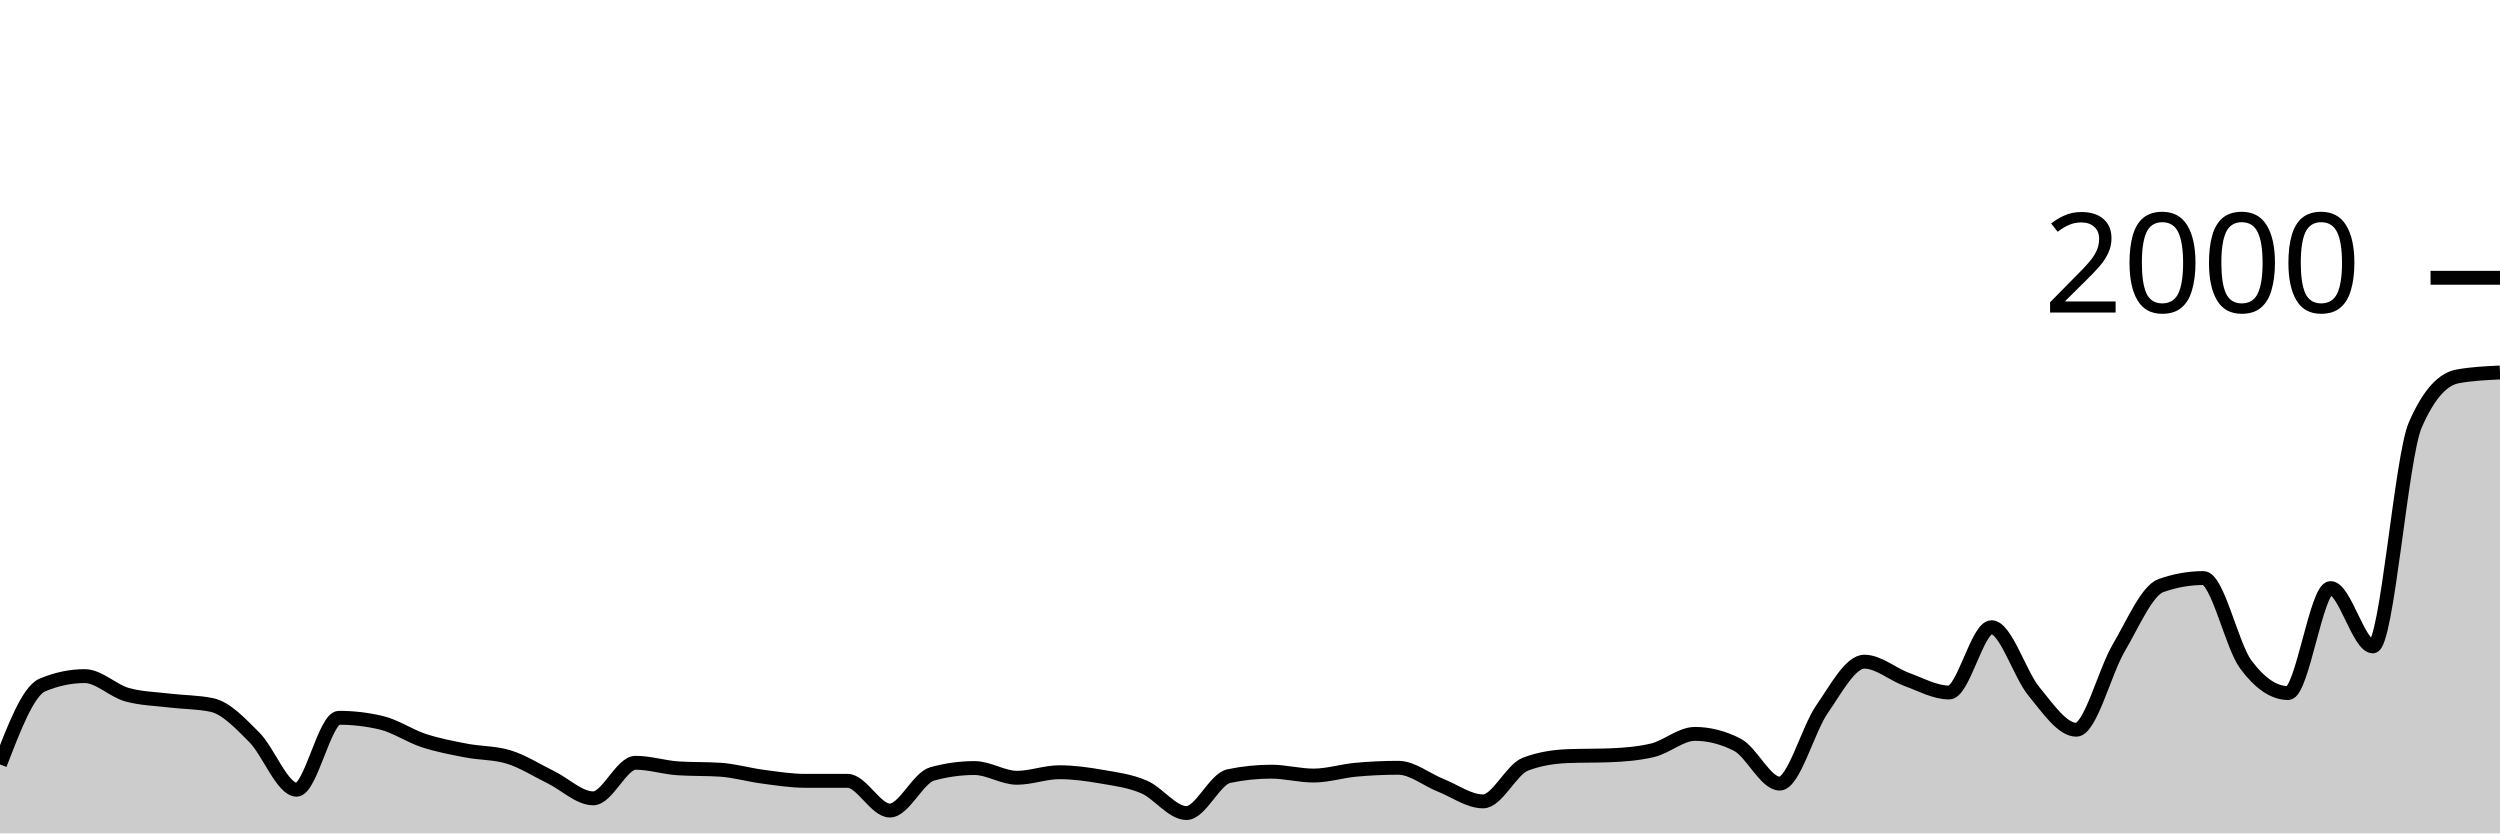
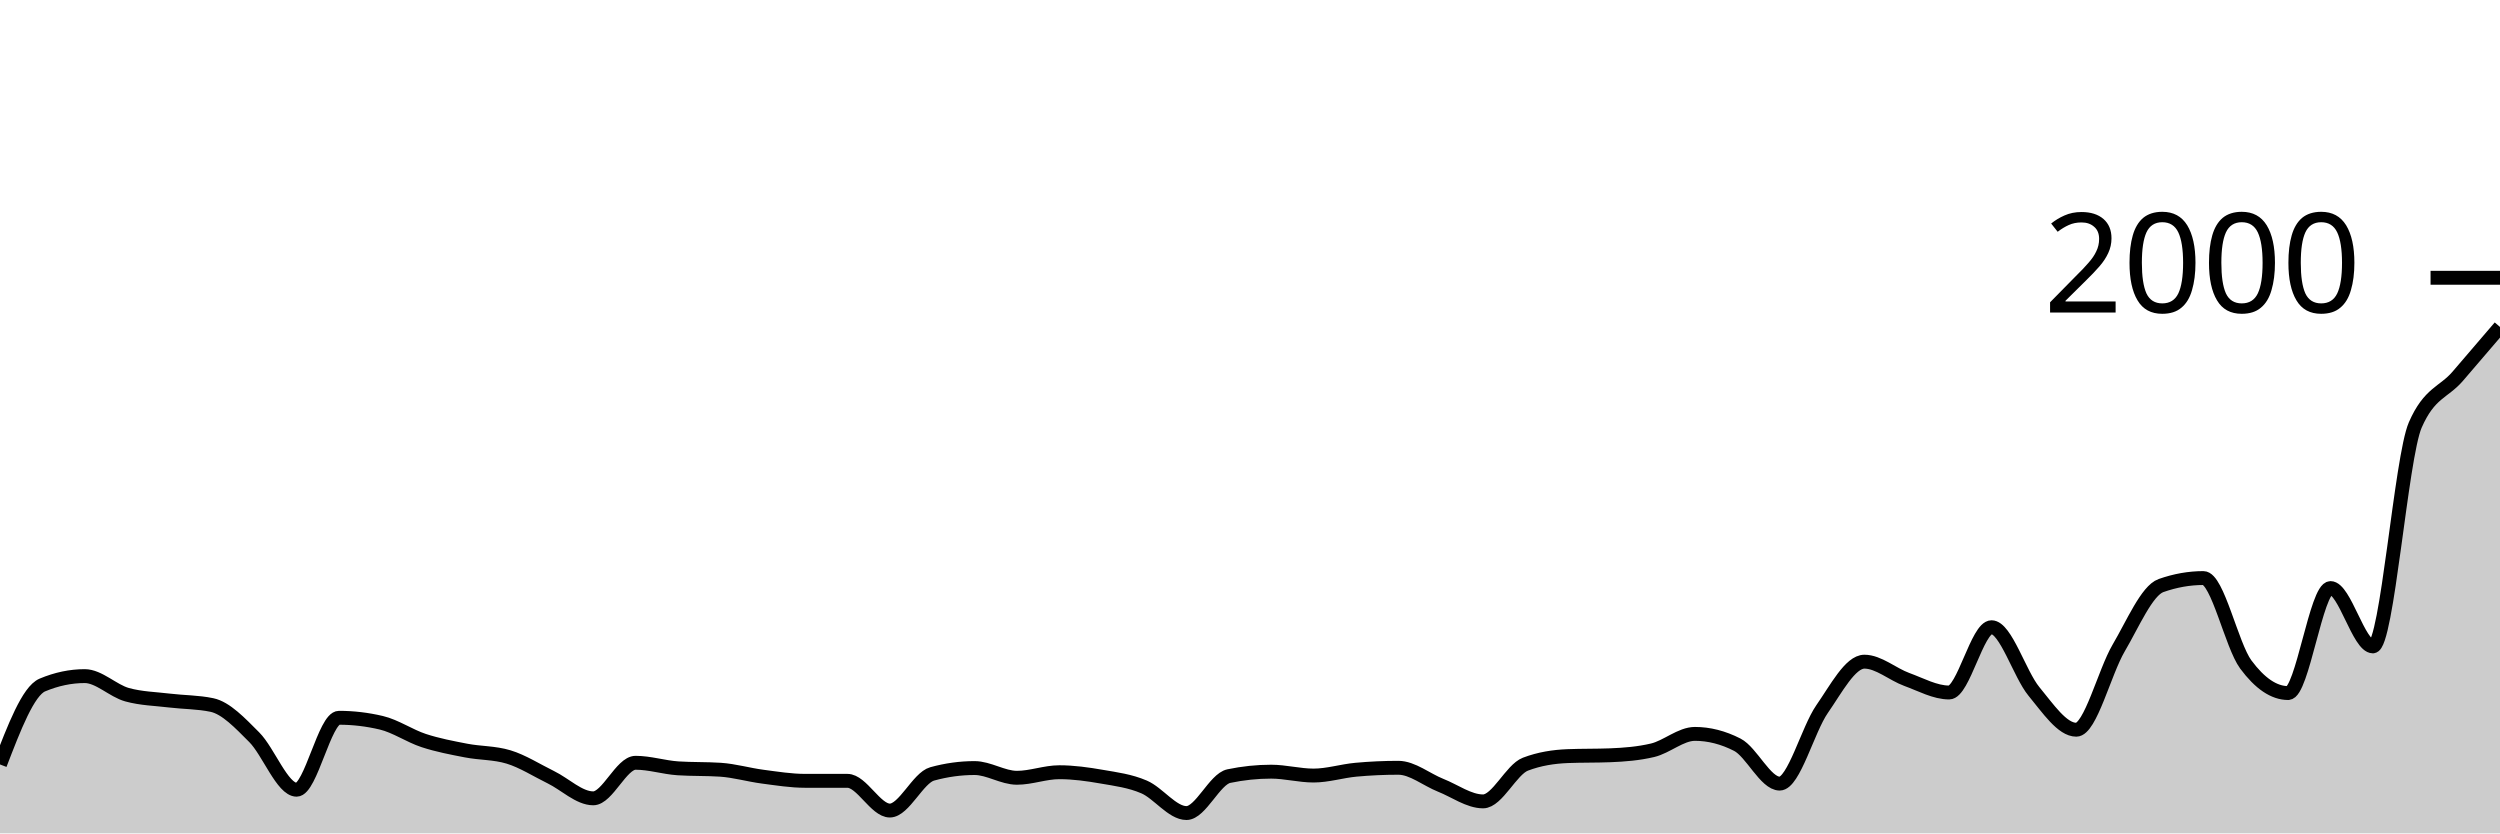
<svg xmlns="http://www.w3.org/2000/svg" viewBox="0 0 180 60">
  <g transform="translate(0,20)">
-     <path class="area" fill="rgba(0, 0, 0, 0.2)" d="M0,35.04C1.017,32.393,2.034,29.747,3.051,29.32C4.068,28.893,5.085,28.68,6.102,28.68C7.119,28.68,8.136,29.74,9.153,30.02C10.169,30.3,11.186,30.317,12.203,30.44C13.22,30.563,14.237,30.547,15.254,30.76C16.271,30.973,17.288,32.063,18.305,33.08C19.322,34.097,20.339,36.86,21.356,36.86C22.373,36.86,23.39,31.68,24.407,31.68C25.424,31.68,26.441,31.8,27.458,32.04C28.475,32.28,29.492,32.987,30.508,33.32C31.525,33.653,32.542,33.843,33.559,34.04C34.576,34.237,35.593,34.193,36.61,34.5C37.627,34.807,38.644,35.463,39.661,35.96C40.678,36.457,41.695,37.48,42.712,37.48C43.729,37.48,44.746,34.92,45.763,34.92C46.78,34.92,47.797,35.253,48.814,35.32C49.831,35.387,50.847,35.353,51.864,35.42C52.881,35.487,53.898,35.787,54.915,35.92C55.932,36.053,56.949,36.22,57.966,36.22C58.983,36.22,60,36.22,61.017,36.22C62.034,36.22,63.051,38.36,64.068,38.36C65.085,38.36,66.102,36,67.119,35.72C68.136,35.44,69.153,35.3,70.169,35.3C71.186,35.3,72.203,36,73.22,36C74.237,36,75.254,35.6,76.271,35.6C77.288,35.6,78.305,35.743,79.322,35.92C80.339,36.097,81.356,36.223,82.373,36.66C83.39,37.097,84.407,38.54,85.424,38.54C86.441,38.54,87.458,36.093,88.475,35.88C89.492,35.667,90.508,35.56,91.525,35.56C92.542,35.56,93.559,35.84,94.576,35.84C95.593,35.84,96.61,35.513,97.627,35.42C98.644,35.327,99.661,35.28,100.678,35.28C101.695,35.28,102.712,36.137,103.729,36.54C104.746,36.943,105.763,37.7,106.78,37.7C107.797,37.7,108.814,35.407,109.831,35.02C110.847,34.633,111.864,34.48,112.881,34.44C113.898,34.4,114.915,34.42,115.932,34.38C116.949,34.34,117.966,34.26,118.983,34.02C120,33.78,121.017,32.84,122.034,32.84C123.051,32.84,124.068,33.1,125.085,33.62C126.102,34.14,127.119,36.42,128.136,36.42C129.153,36.42,130.169,32.523,131.186,31.06C132.203,29.597,133.22,27.64,134.237,27.64C135.254,27.64,136.271,28.55,137.288,28.92C138.305,29.29,139.322,29.86,140.339,29.86C141.356,29.86,142.373,25.16,143.39,25.16C144.407,25.16,145.424,28.55,146.441,29.78C147.458,31.01,148.475,32.54,149.492,32.54C150.508,32.54,151.525,28.39,152.542,26.66C153.559,24.93,154.576,22.52,155.593,22.16C156.61,21.8,157.627,21.62,158.644,21.62C159.661,21.62,160.678,26.467,161.695,27.84C162.712,29.213,163.729,29.9,164.746,29.9C165.763,29.9,166.78,22.34,167.797,22.34C168.814,22.34,169.831,26.54,170.847,26.54C171.864,26.54,172.881,12.933,173.898,10.6C174.915,8.267,175.932,7.287,176.949,7.1C177.966,6.913,178.983,6.867,180,6.82L180,40C178.983,40,177.966,40,176.949,40C175.932,40,174.915,40,173.898,40C172.881,40,171.864,40,170.847,40C169.831,40,168.814,40,167.797,40C166.78,40,165.763,40,164.746,40C163.729,40,162.712,40,161.695,40C160.678,40,159.661,40,158.644,40C157.627,40,156.61,40,155.593,40C154.576,40,153.559,40,152.542,40C151.525,40,150.508,40,149.492,40C148.475,40,147.458,40,146.441,40C145.424,40,144.407,40,143.39,40C142.373,40,141.356,40,140.339,40C139.322,40,138.305,40,137.288,40C136.271,40,135.254,40,134.237,40C133.22,40,132.203,40,131.186,40C130.169,40,129.153,40,128.136,40C127.119,40,126.102,40,125.085,40C124.068,40,123.051,40,122.034,40C121.017,40,120,40,118.983,40C117.966,40,116.949,40,115.932,40C114.915,40,113.898,40,112.881,40C111.864,40,110.847,40,109.831,40C108.814,40,107.797,40,106.78,40C105.763,40,104.746,40,103.729,40C102.712,40,101.695,40,100.678,40C99.661,40,98.644,40,97.627,40C96.61,40,95.593,40,94.576,40C93.559,40,92.542,40,91.525,40C90.508,40,89.492,40,88.475,40C87.458,40,86.441,40,85.424,40C84.407,40,83.39,40,82.373,40C81.356,40,80.339,40,79.322,40C78.305,40,77.288,40,76.271,40C75.254,40,74.237,40,73.22,40C72.203,40,71.186,40,70.169,40C69.153,40,68.136,40,67.119,40C66.102,40,65.085,40,64.068,40C63.051,40,62.034,40,61.017,40C60,40,58.983,40,57.966,40C56.949,40,55.932,40,54.915,40C53.898,40,52.881,40,51.864,40C50.847,40,49.831,40,48.814,40C47.797,40,46.78,40,45.763,40C44.746,40,43.729,40,42.712,40C41.695,40,40.678,40,39.661,40C38.644,40,37.627,40,36.61,40C35.593,40,34.576,40,33.559,40C32.542,40,31.525,40,30.508,40C29.492,40,28.475,40,27.458,40C26.441,40,25.424,40,24.407,40C23.39,40,22.373,40,21.356,40C20.339,40,19.322,40,18.305,40C17.288,40,16.271,40,15.254,40C14.237,40,13.22,40,12.203,40C11.186,40,10.169,40,9.153,40C8.136,40,7.119,40,6.102,40C5.085,40,4.068,40,3.051,40C2.034,40,1.017,40,0,40Z" />
-     <path class="line" stroke="black" fill="none" d="M0,35.04C1.017,32.393,2.034,29.747,3.051,29.32C4.068,28.893,5.085,28.68,6.102,28.68C7.119,28.68,8.136,29.74,9.153,30.02C10.169,30.3,11.186,30.317,12.203,30.44C13.22,30.563,14.237,30.547,15.254,30.76C16.271,30.973,17.288,32.063,18.305,33.08C19.322,34.097,20.339,36.86,21.356,36.86C22.373,36.86,23.39,31.68,24.407,31.68C25.424,31.68,26.441,31.8,27.458,32.04C28.475,32.28,29.492,32.987,30.508,33.32C31.525,33.653,32.542,33.843,33.559,34.04C34.576,34.237,35.593,34.193,36.61,34.5C37.627,34.807,38.644,35.463,39.661,35.96C40.678,36.457,41.695,37.48,42.712,37.48C43.729,37.48,44.746,34.92,45.763,34.92C46.78,34.92,47.797,35.253,48.814,35.32C49.831,35.387,50.847,35.353,51.864,35.42C52.881,35.487,53.898,35.787,54.915,35.92C55.932,36.053,56.949,36.22,57.966,36.22C58.983,36.22,60,36.22,61.017,36.22C62.034,36.22,63.051,38.36,64.068,38.36C65.085,38.36,66.102,36,67.119,35.72C68.136,35.44,69.153,35.3,70.169,35.3C71.186,35.3,72.203,36,73.22,36C74.237,36,75.254,35.6,76.271,35.6C77.288,35.6,78.305,35.743,79.322,35.92C80.339,36.097,81.356,36.223,82.373,36.66C83.39,37.097,84.407,38.54,85.424,38.54C86.441,38.54,87.458,36.093,88.475,35.88C89.492,35.667,90.508,35.56,91.525,35.56C92.542,35.56,93.559,35.84,94.576,35.84C95.593,35.84,96.61,35.513,97.627,35.42C98.644,35.327,99.661,35.28,100.678,35.28C101.695,35.28,102.712,36.137,103.729,36.54C104.746,36.943,105.763,37.7,106.78,37.7C107.797,37.7,108.814,35.407,109.831,35.02C110.847,34.633,111.864,34.48,112.881,34.44C113.898,34.4,114.915,34.42,115.932,34.38C116.949,34.34,117.966,34.26,118.983,34.02C120,33.78,121.017,32.84,122.034,32.84C123.051,32.84,124.068,33.1,125.085,33.62C126.102,34.14,127.119,36.42,128.136,36.42C129.153,36.42,130.169,32.523,131.186,31.06C132.203,29.597,133.22,27.64,134.237,27.64C135.254,27.64,136.271,28.55,137.288,28.92C138.305,29.29,139.322,29.86,140.339,29.86C141.356,29.86,142.373,25.16,143.39,25.16C144.407,25.16,145.424,28.55,146.441,29.78C147.458,31.01,148.475,32.54,149.492,32.54C150.508,32.54,151.525,28.39,152.542,26.66C153.559,24.93,154.576,22.52,155.593,22.16C156.61,21.8,157.627,21.62,158.644,21.62C159.661,21.62,160.678,26.467,161.695,27.84C162.712,29.213,163.729,29.9,164.746,29.9C165.763,29.9,166.78,22.34,167.797,22.34C168.814,22.34,169.831,26.54,170.847,26.54C171.864,26.54,172.881,12.933,173.898,10.6C174.915,8.267,175.932,7.287,176.949,7.1C177.966,6.913,178.983,6.867,180,6.82" />
+     <path class="area" fill="rgba(0, 0, 0, 0.2)" d="M0,35.04C1.017,32.393,2.034,29.747,3.051,29.32C4.068,28.893,5.085,28.68,6.102,28.68C7.119,28.68,8.136,29.74,9.153,30.02C10.169,30.3,11.186,30.317,12.203,30.44C13.22,30.563,14.237,30.547,15.254,30.76C16.271,30.973,17.288,32.063,18.305,33.08C19.322,34.097,20.339,36.86,21.356,36.86C22.373,36.86,23.39,31.68,24.407,31.68C25.424,31.68,26.441,31.8,27.458,32.04C28.475,32.28,29.492,32.987,30.508,33.32C31.525,33.653,32.542,33.843,33.559,34.04C34.576,34.237,35.593,34.193,36.61,34.5C37.627,34.807,38.644,35.463,39.661,35.96C40.678,36.457,41.695,37.48,42.712,37.48C43.729,37.48,44.746,34.92,45.763,34.92C46.78,34.92,47.797,35.253,48.814,35.32C49.831,35.387,50.847,35.353,51.864,35.42C52.881,35.487,53.898,35.787,54.915,35.92C55.932,36.053,56.949,36.22,57.966,36.22C58.983,36.22,60,36.22,61.017,36.22C62.034,36.22,63.051,38.36,64.068,38.36C65.085,38.36,66.102,36,67.119,35.72C68.136,35.44,69.153,35.3,70.169,35.3C71.186,35.3,72.203,36,73.22,36C74.237,36,75.254,35.6,76.271,35.6C77.288,35.6,78.305,35.743,79.322,35.92C80.339,36.097,81.356,36.223,82.373,36.66C83.39,37.097,84.407,38.54,85.424,38.54C86.441,38.54,87.458,36.093,88.475,35.88C89.492,35.667,90.508,35.56,91.525,35.56C92.542,35.56,93.559,35.84,94.576,35.84C95.593,35.84,96.61,35.513,97.627,35.42C98.644,35.327,99.661,35.28,100.678,35.28C101.695,35.28,102.712,36.137,103.729,36.54C104.746,36.943,105.763,37.7,106.78,37.7C107.797,37.7,108.814,35.407,109.831,35.02C110.847,34.633,111.864,34.48,112.881,34.44C113.898,34.4,114.915,34.42,115.932,34.38C116.949,34.34,117.966,34.26,118.983,34.02C120,33.78,121.017,32.84,122.034,32.84C123.051,32.84,124.068,33.1,125.085,33.62C126.102,34.14,127.119,36.42,128.136,36.42C129.153,36.42,130.169,32.523,131.186,31.06C132.203,29.597,133.22,27.64,134.237,27.64C135.254,27.64,136.271,28.55,137.288,28.92C138.305,29.29,139.322,29.86,140.339,29.86C141.356,29.86,142.373,25.16,143.39,25.16C144.407,25.16,145.424,28.55,146.441,29.78C147.458,31.01,148.475,32.54,149.492,32.54C150.508,32.54,151.525,28.39,152.542,26.66C153.559,24.93,154.576,22.52,155.593,22.16C156.61,21.8,157.627,21.62,158.644,21.62C159.661,21.62,160.678,26.467,161.695,27.84C162.712,29.213,163.729,29.9,164.746,29.9C165.763,29.9,166.78,22.34,167.797,22.34C168.814,22.34,169.831,26.54,170.847,26.54C171.864,26.54,172.881,12.933,173.898,10.6C174.915,8.267,175.932,8.277,176.949,7.1C177.966,5.923,178.983,4.732,180,3.54L180,40C178.983,40,177.966,40,176.949,40C175.932,40,174.915,40,173.898,40C172.881,40,171.864,40,170.847,40C169.831,40,168.814,40,167.797,40C166.78,40,165.763,40,164.746,40C163.729,40,162.712,40,161.695,40C160.678,40,159.661,40,158.644,40C157.627,40,156.61,40,155.593,40C154.576,40,153.559,40,152.542,40C151.525,40,150.508,40,149.492,40C148.475,40,147.458,40,146.441,40C145.424,40,144.407,40,143.39,40C142.373,40,141.356,40,140.339,40C139.322,40,138.305,40,137.288,40C136.271,40,135.254,40,134.237,40C133.22,40,132.203,40,131.186,40C130.169,40,129.153,40,128.136,40C127.119,40,126.102,40,125.085,40C124.068,40,123.051,40,122.034,40C121.017,40,120,40,118.983,40C117.966,40,116.949,40,115.932,40C114.915,40,113.898,40,112.881,40C111.864,40,110.847,40,109.831,40C108.814,40,107.797,40,106.78,40C105.763,40,104.746,40,103.729,40C102.712,40,101.695,40,100.678,40C99.661,40,98.644,40,97.627,40C96.61,40,95.593,40,94.576,40C93.559,40,92.542,40,91.525,40C90.508,40,89.492,40,88.475,40C87.458,40,86.441,40,85.424,40C84.407,40,83.39,40,82.373,40C81.356,40,80.339,40,79.322,40C78.305,40,77.288,40,76.271,40C75.254,40,74.237,40,73.22,40C72.203,40,71.186,40,70.169,40C69.153,40,68.136,40,67.119,40C66.102,40,65.085,40,64.068,40C63.051,40,62.034,40,61.017,40C60,40,58.983,40,57.966,40C56.949,40,55.932,40,54.915,40C53.898,40,52.881,40,51.864,40C50.847,40,49.831,40,48.814,40C47.797,40,46.78,40,45.763,40C44.746,40,43.729,40,42.712,40C41.695,40,40.678,40,39.661,40C38.644,40,37.627,40,36.61,40C35.593,40,34.576,40,33.559,40C32.542,40,31.525,40,30.508,40C29.492,40,28.475,40,27.458,40C26.441,40,25.424,40,24.407,40C23.39,40,22.373,40,21.356,40C20.339,40,19.322,40,18.305,40C17.288,40,16.271,40,15.254,40C14.237,40,13.22,40,12.203,40C11.186,40,10.169,40,9.153,40C8.136,40,7.119,40,6.102,40C5.085,40,4.068,40,3.051,40C2.034,40,1.017,40,0,40Z" />
+     <path class="line" stroke="black" fill="none" d="M0,35.04C1.017,32.393,2.034,29.747,3.051,29.32C4.068,28.893,5.085,28.68,6.102,28.68C7.119,28.68,8.136,29.74,9.153,30.02C10.169,30.3,11.186,30.317,12.203,30.44C13.22,30.563,14.237,30.547,15.254,30.76C16.271,30.973,17.288,32.063,18.305,33.08C19.322,34.097,20.339,36.86,21.356,36.86C22.373,36.86,23.39,31.68,24.407,31.68C25.424,31.68,26.441,31.8,27.458,32.04C28.475,32.28,29.492,32.987,30.508,33.32C31.525,33.653,32.542,33.843,33.559,34.04C34.576,34.237,35.593,34.193,36.61,34.5C37.627,34.807,38.644,35.463,39.661,35.96C40.678,36.457,41.695,37.48,42.712,37.48C43.729,37.48,44.746,34.92,45.763,34.92C46.78,34.92,47.797,35.253,48.814,35.32C49.831,35.387,50.847,35.353,51.864,35.42C52.881,35.487,53.898,35.787,54.915,35.92C55.932,36.053,56.949,36.22,57.966,36.22C58.983,36.22,60,36.22,61.017,36.22C62.034,36.22,63.051,38.36,64.068,38.36C65.085,38.36,66.102,36,67.119,35.72C68.136,35.44,69.153,35.3,70.169,35.3C71.186,35.3,72.203,36,73.22,36C74.237,36,75.254,35.6,76.271,35.6C77.288,35.6,78.305,35.743,79.322,35.92C80.339,36.097,81.356,36.223,82.373,36.66C83.39,37.097,84.407,38.54,85.424,38.54C86.441,38.54,87.458,36.093,88.475,35.88C89.492,35.667,90.508,35.56,91.525,35.56C92.542,35.56,93.559,35.84,94.576,35.84C95.593,35.84,96.61,35.513,97.627,35.42C98.644,35.327,99.661,35.28,100.678,35.28C101.695,35.28,102.712,36.137,103.729,36.54C104.746,36.943,105.763,37.7,106.78,37.7C107.797,37.7,108.814,35.407,109.831,35.02C110.847,34.633,111.864,34.48,112.881,34.44C113.898,34.4,114.915,34.42,115.932,34.38C116.949,34.34,117.966,34.26,118.983,34.02C120,33.78,121.017,32.84,122.034,32.84C123.051,32.84,124.068,33.1,125.085,33.62C126.102,34.14,127.119,36.42,128.136,36.42C129.153,36.42,130.169,32.523,131.186,31.06C132.203,29.597,133.22,27.64,134.237,27.64C135.254,27.64,136.271,28.55,137.288,28.92C138.305,29.29,139.322,29.86,140.339,29.86C141.356,29.86,142.373,25.16,143.39,25.16C144.407,25.16,145.424,28.55,146.441,29.78C147.458,31.01,148.475,32.54,149.492,32.54C150.508,32.54,151.525,28.39,152.542,26.66C153.559,24.93,154.576,22.52,155.593,22.16C156.61,21.8,157.627,21.62,158.644,21.62C159.661,21.62,160.678,26.467,161.695,27.84C162.712,29.213,163.729,29.9,164.746,29.9C165.763,29.9,166.78,22.34,167.797,22.34C168.814,22.34,169.831,26.54,170.847,26.54C171.864,26.54,172.881,12.933,173.898,10.6C174.915,8.267,175.932,8.277,176.949,7.1C177.966,5.923,178.983,4.732,180,3.54" />
    <path class="axis-ceiling" stroke-width="1" stroke="black" fill="none" d="M175,0L180,0" />
    <text class="axis-ceiling-label" font-family="sans-serif" text-anchor="end" font-size="10px" x="170" y="2.5">2000</text>
  </g>
</svg>
